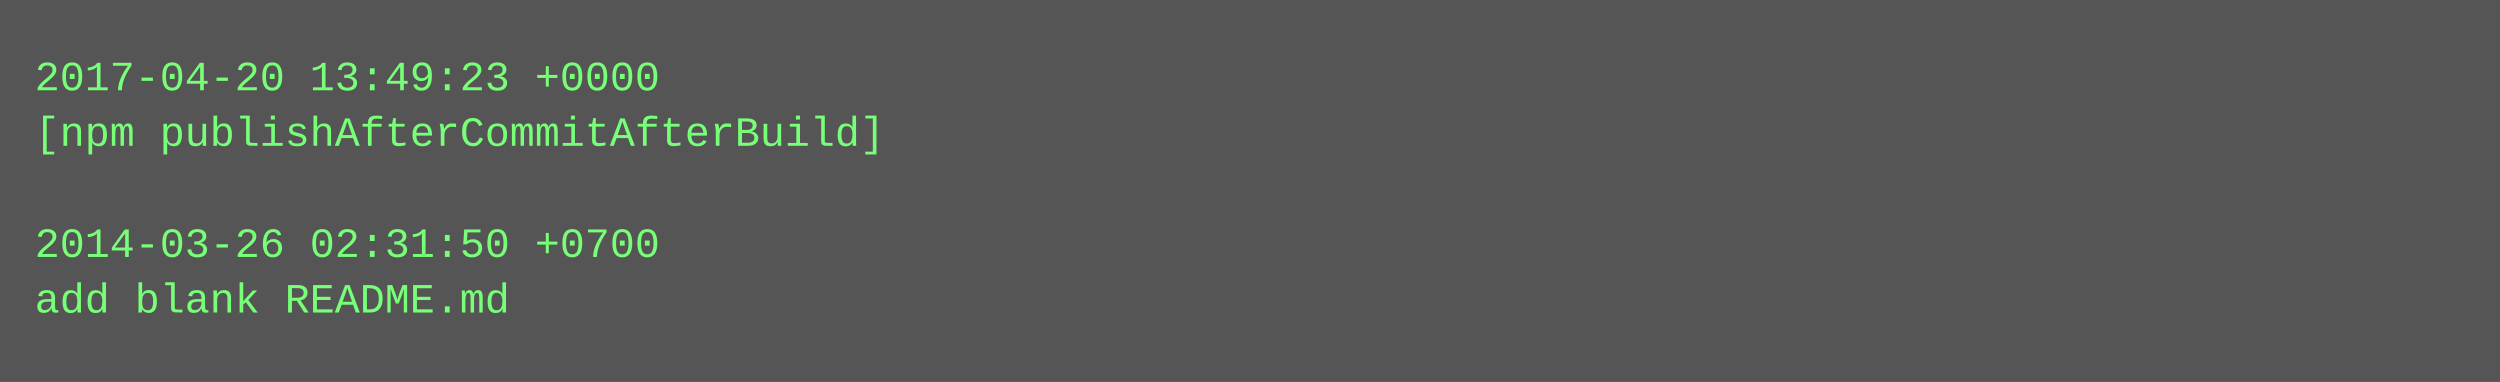
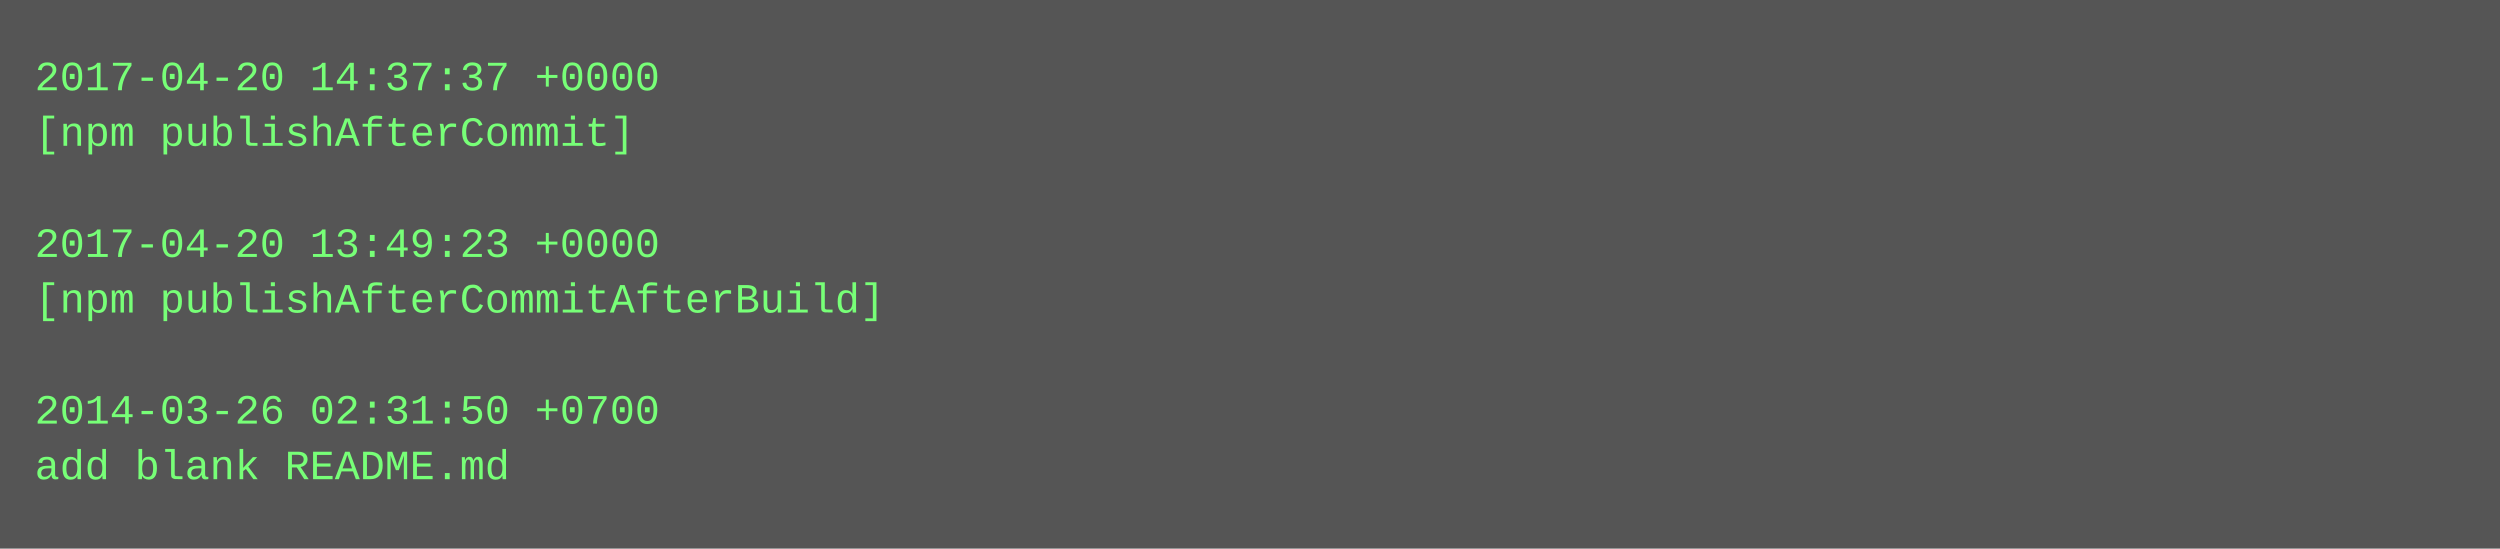
- <svg xmlns="http://www.w3.org/2000/svg" height="110" width="720">
-   <rect height="110" fill="#555" width="720" />
+ <svg xmlns="http://www.w3.org/2000/svg" height="158" width="720">
+   <rect height="158" fill="#555" width="720" />
  <text fill="#7f7" font-family="Courier New" font-size="12" xml:space="preserve">
-     <tspan x="10" y="26">2017-04-20 13:49:23 +0000</tspan>
-     <tspan x="10" y="42">[npm publishAfterCommitAfterBuild]</tspan>
+     <tspan x="10" y="26">2017-04-20 14:37:37 +0000</tspan>
+     <tspan x="10" y="42">[npm publishAfterCommit]</tspan>
    <tspan x="10" y="58" />
-     <tspan x="10" y="74">2014-03-26 02:31:50 +0700</tspan>
-     <tspan x="10" y="90">add blank README.md</tspan>
+     <tspan x="10" y="74">2017-04-20 13:49:23 +0000</tspan>
+     <tspan x="10" y="90">[npm publishAfterCommitAfterBuild]</tspan>
+     <tspan x="10" y="106" />
+     <tspan x="10" y="122">2014-03-26 02:31:50 +0700</tspan>
+     <tspan x="10" y="138">add blank README.md</tspan>
  </text>
</svg>
